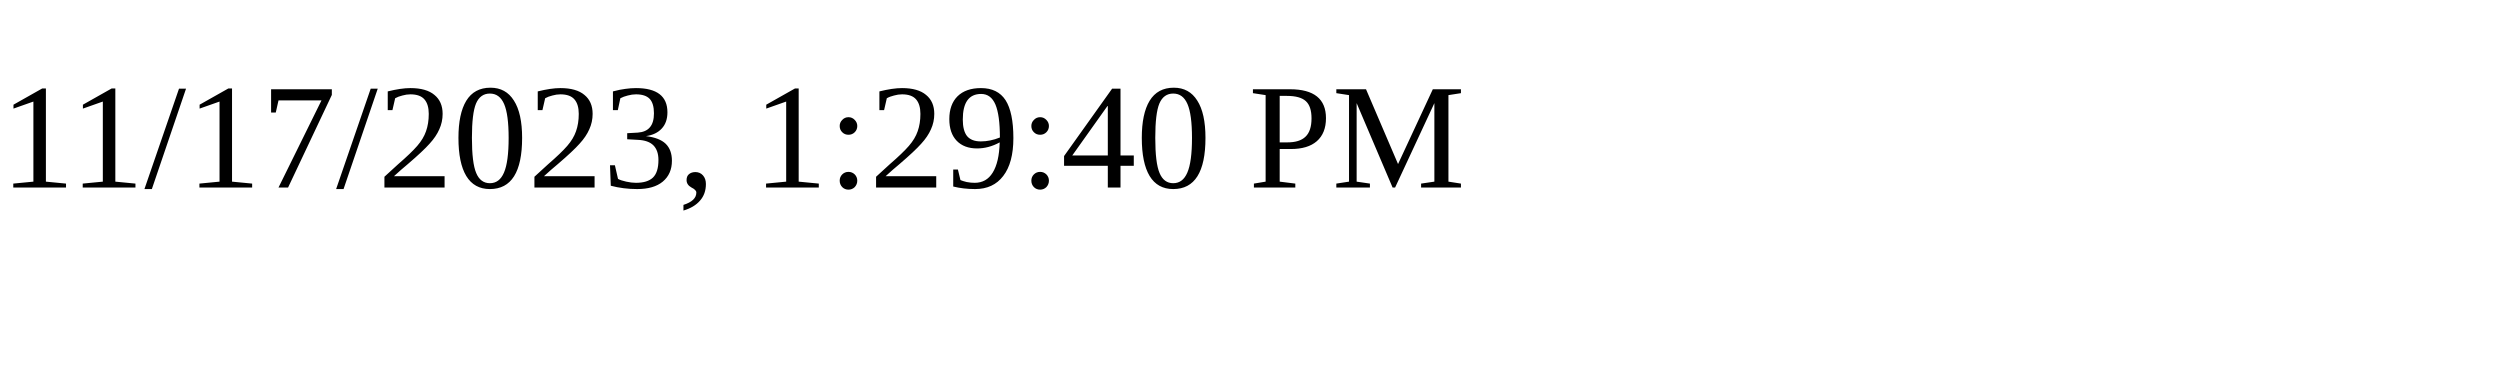
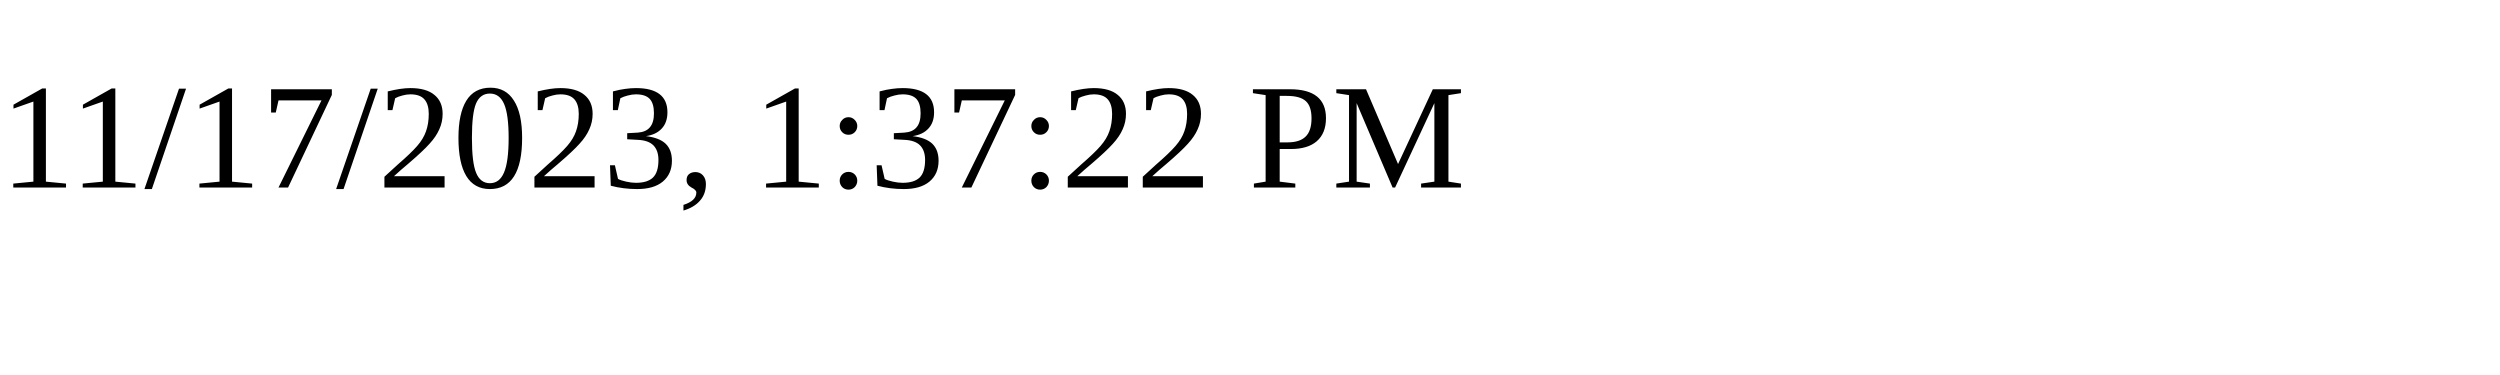
<svg xmlns="http://www.w3.org/2000/svg" height="30" width="200">
-   <text x="0" y="15">11/17/2023, 1:29:40 PM</text>
+   <text x="0" y="15">11/17/2023, 1:37:22 PM</text>
</svg>
